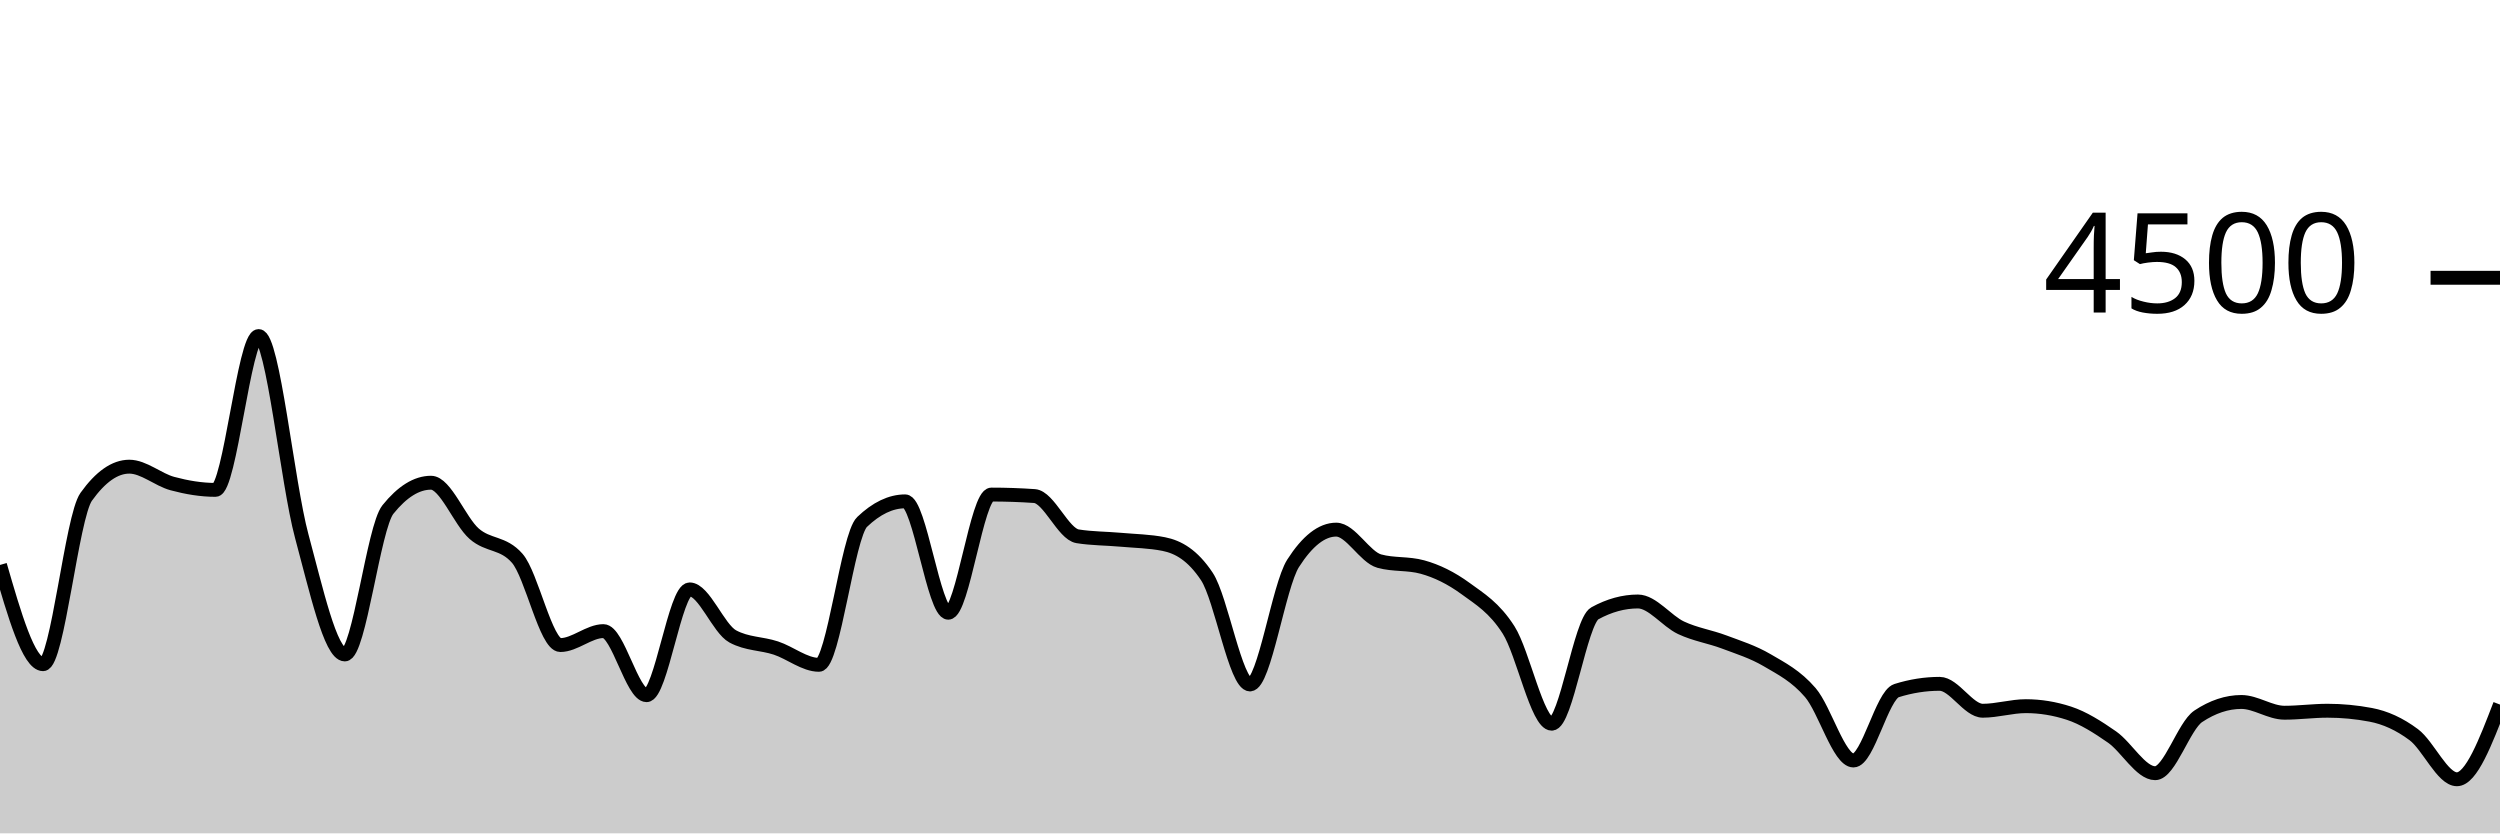
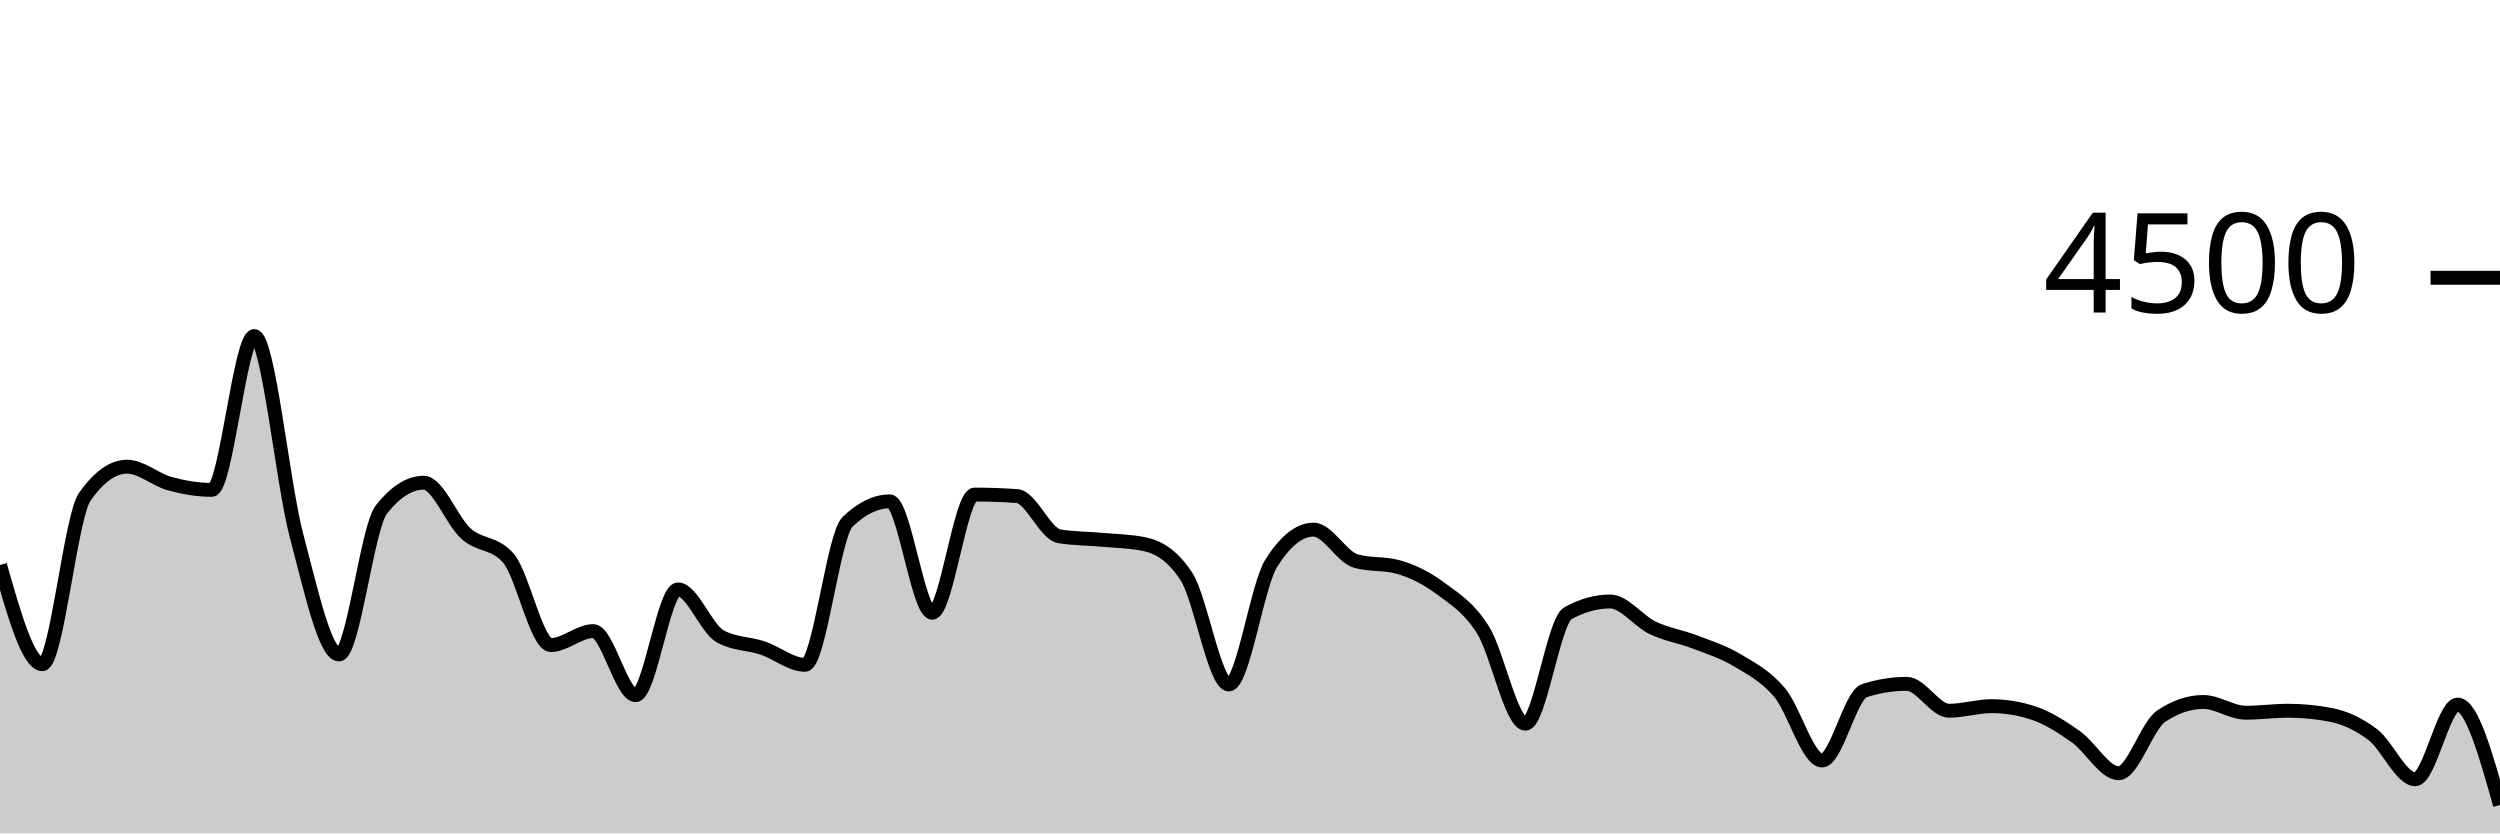
<svg xmlns="http://www.w3.org/2000/svg" viewBox="0 0 180 60">
  <g transform="translate(0,20)">
-     <path class="area" fill="rgba(0, 0, 0, 0.2)" d="M0,20.676C1.034,24.249,2.069,27.822,3.103,27.822C4.138,27.822,5.172,17.215,6.207,15.769C7.241,14.323,8.276,13.6,9.31,13.6C10.345,13.6,11.379,14.539,12.414,14.818C13.448,15.096,14.483,15.271,15.517,15.271C16.552,15.271,17.586,4.196,18.621,4.196C19.655,4.196,20.69,14.775,21.724,18.596C22.759,22.416,23.793,27.12,24.828,27.12C25.862,27.12,26.897,17.97,27.931,16.684C28.966,15.399,30,14.756,31.034,14.756C32.069,14.756,33.103,17.52,34.138,18.427C35.172,19.333,36.207,19.016,37.241,20.196C38.276,21.375,39.31,26.444,40.345,26.444C41.379,26.444,42.414,25.44,43.448,25.44C44.483,25.44,45.517,30.053,46.552,30.053C47.586,30.053,48.621,22.436,49.655,22.436C50.69,22.436,51.724,25.265,52.759,25.822C53.793,26.379,54.828,26.317,55.862,26.658C56.897,26.999,57.931,27.867,58.966,27.867C60,27.867,61.034,18.572,62.069,17.582C63.103,16.593,64.138,16.098,65.172,16.098C66.207,16.098,67.241,24.116,68.276,24.116C69.31,24.116,70.345,15.609,71.379,15.609C72.414,15.609,73.448,15.644,74.483,15.716C75.517,15.787,76.552,18.447,77.586,18.613C78.621,18.779,79.655,18.769,80.69,18.862C81.724,18.956,82.759,18.966,83.793,19.173C84.828,19.381,85.862,19.953,86.897,21.511C87.931,23.07,88.966,29.28,90,29.28C91.034,29.28,92.069,22.178,93.103,20.56C94.138,18.942,95.172,18.133,96.207,18.133C97.241,18.133,98.276,20.116,99.31,20.4C100.345,20.684,101.379,20.542,102.414,20.827C103.448,21.111,104.483,21.618,105.517,22.373C106.552,23.129,107.586,23.738,108.621,25.36C109.655,26.982,110.69,32.107,111.724,32.107C112.759,32.107,113.793,24.729,114.828,24.16C115.862,23.591,116.897,23.307,117.931,23.307C118.966,23.307,120,24.714,121.034,25.2C122.069,25.686,123.103,25.833,124.138,26.222C125.172,26.612,126.207,26.93,127.241,27.538C128.276,28.145,129.31,28.664,130.345,29.867C131.379,31.07,132.414,34.756,133.448,34.756C134.483,34.756,135.517,30.05,136.552,29.724C137.586,29.399,138.621,29.236,139.655,29.236C140.69,29.236,141.724,31.173,142.759,31.173C143.793,31.173,144.828,30.844,145.862,30.844C146.897,30.844,147.931,31.013,148.966,31.351C150,31.689,151.034,32.347,152.069,33.067C153.103,33.787,154.138,35.671,155.172,35.671C156.207,35.671,157.241,32.261,158.276,31.573C159.31,30.886,160.345,30.542,161.379,30.542C162.414,30.542,163.448,31.316,164.483,31.316C165.517,31.316,166.552,31.173,167.586,31.173C168.621,31.173,169.655,31.271,170.69,31.467C171.724,31.662,172.759,32.124,173.793,32.898C174.828,33.671,175.862,36.107,176.897,36.107C177.931,36.107,178.966,33.418,180,30.729L180,40C178.966,40,177.931,40,176.897,40C175.862,40,174.828,40,173.793,40C172.759,40,171.724,40,170.69,40C169.655,40,168.621,40,167.586,40C166.552,40,165.517,40,164.483,40C163.448,40,162.414,40,161.379,40C160.345,40,159.31,40,158.276,40C157.241,40,156.207,40,155.172,40C154.138,40,153.103,40,152.069,40C151.034,40,150,40,148.966,40C147.931,40,146.897,40,145.862,40C144.828,40,143.793,40,142.759,40C141.724,40,140.69,40,139.655,40C138.621,40,137.586,40,136.552,40C135.517,40,134.483,40,133.448,40C132.414,40,131.379,40,130.345,40C129.31,40,128.276,40,127.241,40C126.207,40,125.172,40,124.138,40C123.103,40,122.069,40,121.034,40C120,40,118.966,40,117.931,40C116.897,40,115.862,40,114.828,40C113.793,40,112.759,40,111.724,40C110.69,40,109.655,40,108.621,40C107.586,40,106.552,40,105.517,40C104.483,40,103.448,40,102.414,40C101.379,40,100.345,40,99.31,40C98.276,40,97.241,40,96.207,40C95.172,40,94.138,40,93.103,40C92.069,40,91.034,40,90,40C88.966,40,87.931,40,86.897,40C85.862,40,84.828,40,83.793,40C82.759,40,81.724,40,80.69,40C79.655,40,78.621,40,77.586,40C76.552,40,75.517,40,74.483,40C73.448,40,72.414,40,71.379,40C70.345,40,69.31,40,68.276,40C67.241,40,66.207,40,65.172,40C64.138,40,63.103,40,62.069,40C61.034,40,60,40,58.966,40C57.931,40,56.897,40,55.862,40C54.828,40,53.793,40,52.759,40C51.724,40,50.69,40,49.655,40C48.621,40,47.586,40,46.552,40C45.517,40,44.483,40,43.448,40C42.414,40,41.379,40,40.345,40C39.31,40,38.276,40,37.241,40C36.207,40,35.172,40,34.138,40C33.103,40,32.069,40,31.034,40C30,40,28.966,40,27.931,40C26.897,40,25.862,40,24.828,40C23.793,40,22.759,40,21.724,40C20.69,40,19.655,40,18.621,40C17.586,40,16.552,40,15.517,40C14.483,40,13.448,40,12.414,40C11.379,40,10.345,40,9.31,40C8.276,40,7.241,40,6.207,40C5.172,40,4.138,40,3.103,40C2.069,40,1.034,40,0,40Z" />
-     <path class="line" stroke="black" fill="none" d="M0,20.676C1.034,24.249,2.069,27.822,3.103,27.822C4.138,27.822,5.172,17.215,6.207,15.769C7.241,14.323,8.276,13.6,9.31,13.6C10.345,13.6,11.379,14.539,12.414,14.818C13.448,15.096,14.483,15.271,15.517,15.271C16.552,15.271,17.586,4.196,18.621,4.196C19.655,4.196,20.69,14.775,21.724,18.596C22.759,22.416,23.793,27.12,24.828,27.12C25.862,27.12,26.897,17.97,27.931,16.684C28.966,15.399,30,14.756,31.034,14.756C32.069,14.756,33.103,17.52,34.138,18.427C35.172,19.333,36.207,19.016,37.241,20.196C38.276,21.375,39.31,26.444,40.345,26.444C41.379,26.444,42.414,25.44,43.448,25.44C44.483,25.44,45.517,30.053,46.552,30.053C47.586,30.053,48.621,22.436,49.655,22.436C50.69,22.436,51.724,25.265,52.759,25.822C53.793,26.379,54.828,26.317,55.862,26.658C56.897,26.999,57.931,27.867,58.966,27.867C60,27.867,61.034,18.572,62.069,17.582C63.103,16.593,64.138,16.098,65.172,16.098C66.207,16.098,67.241,24.116,68.276,24.116C69.31,24.116,70.345,15.609,71.379,15.609C72.414,15.609,73.448,15.644,74.483,15.716C75.517,15.787,76.552,18.447,77.586,18.613C78.621,18.779,79.655,18.769,80.69,18.862C81.724,18.956,82.759,18.966,83.793,19.173C84.828,19.381,85.862,19.953,86.897,21.511C87.931,23.07,88.966,29.28,90,29.28C91.034,29.28,92.069,22.178,93.103,20.56C94.138,18.942,95.172,18.133,96.207,18.133C97.241,18.133,98.276,20.116,99.31,20.4C100.345,20.684,101.379,20.542,102.414,20.827C103.448,21.111,104.483,21.618,105.517,22.373C106.552,23.129,107.586,23.738,108.621,25.36C109.655,26.982,110.69,32.107,111.724,32.107C112.759,32.107,113.793,24.729,114.828,24.16C115.862,23.591,116.897,23.307,117.931,23.307C118.966,23.307,120,24.714,121.034,25.2C122.069,25.686,123.103,25.833,124.138,26.222C125.172,26.612,126.207,26.93,127.241,27.538C128.276,28.145,129.31,28.664,130.345,29.867C131.379,31.07,132.414,34.756,133.448,34.756C134.483,34.756,135.517,30.05,136.552,29.724C137.586,29.399,138.621,29.236,139.655,29.236C140.69,29.236,141.724,31.173,142.759,31.173C143.793,31.173,144.828,30.844,145.862,30.844C146.897,30.844,147.931,31.013,148.966,31.351C150,31.689,151.034,32.347,152.069,33.067C153.103,33.787,154.138,35.671,155.172,35.671C156.207,35.671,157.241,32.261,158.276,31.573C159.31,30.886,160.345,30.542,161.379,30.542C162.414,30.542,163.448,31.316,164.483,31.316C165.517,31.316,166.552,31.173,167.586,31.173C168.621,31.173,169.655,31.271,170.69,31.467C171.724,31.662,172.759,32.124,173.793,32.898C174.828,33.671,175.862,36.107,176.897,36.107C177.931,36.107,178.966,33.418,180,30.729" />
+     <path class="area" fill="rgba(0, 0, 0, 0.2)" d="M0,20.676C1.017,24.249,2.034,27.822,3.051,27.822C4.068,27.822,5.085,17.215,6.102,15.769C7.119,14.323,8.136,13.6,9.153,13.6C10.169,13.6,11.186,14.539,12.203,14.818C13.22,15.096,14.237,15.271,15.254,15.271C16.271,15.271,17.288,4.196,18.305,4.196C19.322,4.196,20.339,14.775,21.356,18.596C22.373,22.416,23.39,27.12,24.407,27.12C25.424,27.12,26.441,17.97,27.458,16.684C28.475,15.399,29.492,14.756,30.508,14.756C31.525,14.756,32.542,17.52,33.559,18.427C34.576,19.333,35.593,19.016,36.61,20.196C37.627,21.375,38.644,26.444,39.661,26.444C40.678,26.444,41.695,25.44,42.712,25.44C43.729,25.44,44.746,30.053,45.763,30.053C46.78,30.053,47.797,22.436,48.814,22.436C49.831,22.436,50.847,25.265,51.864,25.822C52.881,26.379,53.898,26.317,54.915,26.658C55.932,26.999,56.949,27.867,57.966,27.867C58.983,27.867,60,18.572,61.017,17.582C62.034,16.593,63.051,16.098,64.068,16.098C65.085,16.098,66.102,24.116,67.119,24.116C68.136,24.116,69.153,15.609,70.169,15.609C71.186,15.609,72.203,15.644,73.22,15.716C74.237,15.787,75.254,18.447,76.271,18.613C77.288,18.779,78.305,18.769,79.322,18.862C80.339,18.956,81.356,18.966,82.373,19.173C83.39,19.381,84.407,19.953,85.424,21.511C86.441,23.07,87.458,29.28,88.475,29.28C89.492,29.28,90.508,22.178,91.525,20.56C92.542,18.942,93.559,18.133,94.576,18.133C95.593,18.133,96.61,20.116,97.627,20.4C98.644,20.684,99.661,20.542,100.678,20.827C101.695,21.111,102.712,21.618,103.729,22.373C104.746,23.129,105.763,23.738,106.78,25.36C107.797,26.982,108.814,32.107,109.831,32.107C110.847,32.107,111.864,24.729,112.881,24.16C113.898,23.591,114.915,23.307,115.932,23.307C116.949,23.307,117.966,24.714,118.983,25.2C120,25.686,121.017,25.833,122.034,26.222C123.051,26.612,124.068,26.93,125.085,27.538C126.102,28.145,127.119,28.664,128.136,29.867C129.153,31.07,130.169,34.756,131.186,34.756C132.203,34.756,133.22,30.05,134.237,29.724C135.254,29.399,136.271,29.236,137.288,29.236C138.305,29.236,139.322,31.173,140.339,31.173C141.356,31.173,142.373,30.844,143.39,30.844C144.407,30.844,145.424,31.013,146.441,31.351C147.458,31.689,148.475,32.347,149.492,33.067C150.508,33.787,151.525,35.671,152.542,35.671C153.559,35.671,154.576,32.261,155.593,31.573C156.61,30.886,157.627,30.542,158.644,30.542C159.661,30.542,160.678,31.316,161.695,31.316C162.712,31.316,163.729,31.173,164.746,31.173C165.763,31.173,166.78,31.271,167.797,31.467C168.814,31.662,169.831,32.124,170.847,32.898C171.864,33.671,172.881,36.107,173.898,36.107C174.915,36.107,175.932,30.729,176.949,30.729C177.966,30.729,178.983,34.342,180,37.956L180,40C178.983,40,177.966,40,176.949,40C175.932,40,174.915,40,173.898,40C172.881,40,171.864,40,170.847,40C169.831,40,168.814,40,167.797,40C166.78,40,165.763,40,164.746,40C163.729,40,162.712,40,161.695,40C160.678,40,159.661,40,158.644,40C157.627,40,156.61,40,155.593,40C154.576,40,153.559,40,152.542,40C151.525,40,150.508,40,149.492,40C148.475,40,147.458,40,146.441,40C145.424,40,144.407,40,143.39,40C142.373,40,141.356,40,140.339,40C139.322,40,138.305,40,137.288,40C136.271,40,135.254,40,134.237,40C133.22,40,132.203,40,131.186,40C130.169,40,129.153,40,128.136,40C127.119,40,126.102,40,125.085,40C124.068,40,123.051,40,122.034,40C121.017,40,120,40,118.983,40C117.966,40,116.949,40,115.932,40C114.915,40,113.898,40,112.881,40C111.864,40,110.847,40,109.831,40C108.814,40,107.797,40,106.78,40C105.763,40,104.746,40,103.729,40C102.712,40,101.695,40,100.678,40C99.661,40,98.644,40,97.627,40C96.61,40,95.593,40,94.576,40C93.559,40,92.542,40,91.525,40C90.508,40,89.492,40,88.475,40C87.458,40,86.441,40,85.424,40C84.407,40,83.39,40,82.373,40C81.356,40,80.339,40,79.322,40C78.305,40,77.288,40,76.271,40C75.254,40,74.237,40,73.22,40C72.203,40,71.186,40,70.169,40C69.153,40,68.136,40,67.119,40C66.102,40,65.085,40,64.068,40C63.051,40,62.034,40,61.017,40C60,40,58.983,40,57.966,40C56.949,40,55.932,40,54.915,40C53.898,40,52.881,40,51.864,40C50.847,40,49.831,40,48.814,40C47.797,40,46.78,40,45.763,40C44.746,40,43.729,40,42.712,40C41.695,40,40.678,40,39.661,40C38.644,40,37.627,40,36.61,40C35.593,40,34.576,40,33.559,40C32.542,40,31.525,40,30.508,40C29.492,40,28.475,40,27.458,40C26.441,40,25.424,40,24.407,40C23.39,40,22.373,40,21.356,40C20.339,40,19.322,40,18.305,40C17.288,40,16.271,40,15.254,40C14.237,40,13.22,40,12.203,40C11.186,40,10.169,40,9.153,40C8.136,40,7.119,40,6.102,40C5.085,40,4.068,40,3.051,40C2.034,40,1.017,40,0,40Z" />
+     <path class="line" stroke="black" fill="none" d="M0,20.676C1.017,24.249,2.034,27.822,3.051,27.822C4.068,27.822,5.085,17.215,6.102,15.769C7.119,14.323,8.136,13.6,9.153,13.6C10.169,13.6,11.186,14.539,12.203,14.818C13.22,15.096,14.237,15.271,15.254,15.271C16.271,15.271,17.288,4.196,18.305,4.196C19.322,4.196,20.339,14.775,21.356,18.596C22.373,22.416,23.39,27.12,24.407,27.12C25.424,27.12,26.441,17.97,27.458,16.684C28.475,15.399,29.492,14.756,30.508,14.756C31.525,14.756,32.542,17.52,33.559,18.427C34.576,19.333,35.593,19.016,36.61,20.196C37.627,21.375,38.644,26.444,39.661,26.444C40.678,26.444,41.695,25.44,42.712,25.44C43.729,25.44,44.746,30.053,45.763,30.053C46.78,30.053,47.797,22.436,48.814,22.436C49.831,22.436,50.847,25.265,51.864,25.822C52.881,26.379,53.898,26.317,54.915,26.658C55.932,26.999,56.949,27.867,57.966,27.867C58.983,27.867,60,18.572,61.017,17.582C62.034,16.593,63.051,16.098,64.068,16.098C65.085,16.098,66.102,24.116,67.119,24.116C68.136,24.116,69.153,15.609,70.169,15.609C71.186,15.609,72.203,15.644,73.22,15.716C74.237,15.787,75.254,18.447,76.271,18.613C77.288,18.779,78.305,18.769,79.322,18.862C80.339,18.956,81.356,18.966,82.373,19.173C83.39,19.381,84.407,19.953,85.424,21.511C86.441,23.07,87.458,29.28,88.475,29.28C89.492,29.28,90.508,22.178,91.525,20.56C92.542,18.942,93.559,18.133,94.576,18.133C95.593,18.133,96.61,20.116,97.627,20.4C98.644,20.684,99.661,20.542,100.678,20.827C101.695,21.111,102.712,21.618,103.729,22.373C104.746,23.129,105.763,23.738,106.78,25.36C107.797,26.982,108.814,32.107,109.831,32.107C110.847,32.107,111.864,24.729,112.881,24.16C113.898,23.591,114.915,23.307,115.932,23.307C116.949,23.307,117.966,24.714,118.983,25.2C120,25.686,121.017,25.833,122.034,26.222C123.051,26.612,124.068,26.93,125.085,27.538C126.102,28.145,127.119,28.664,128.136,29.867C129.153,31.07,130.169,34.756,131.186,34.756C132.203,34.756,133.22,30.05,134.237,29.724C135.254,29.399,136.271,29.236,137.288,29.236C138.305,29.236,139.322,31.173,140.339,31.173C141.356,31.173,142.373,30.844,143.39,30.844C144.407,30.844,145.424,31.013,146.441,31.351C147.458,31.689,148.475,32.347,149.492,33.067C150.508,33.787,151.525,35.671,152.542,35.671C153.559,35.671,154.576,32.261,155.593,31.573C156.61,30.886,157.627,30.542,158.644,30.542C159.661,30.542,160.678,31.316,161.695,31.316C162.712,31.316,163.729,31.173,164.746,31.173C165.763,31.173,166.78,31.271,167.797,31.467C168.814,31.662,169.831,32.124,170.847,32.898C171.864,33.671,172.881,36.107,173.898,36.107C174.915,36.107,175.932,30.729,176.949,30.729C177.966,30.729,178.983,34.342,180,37.956" />
    <path class="axis-ceiling" stroke-width="1" stroke="black" fill="none" d="M175,0L180,0" />
    <text class="axis-ceiling-label" font-family="sans-serif" text-anchor="end" font-size="10px" x="170" y="2.5">4500</text>
  </g>
</svg>
